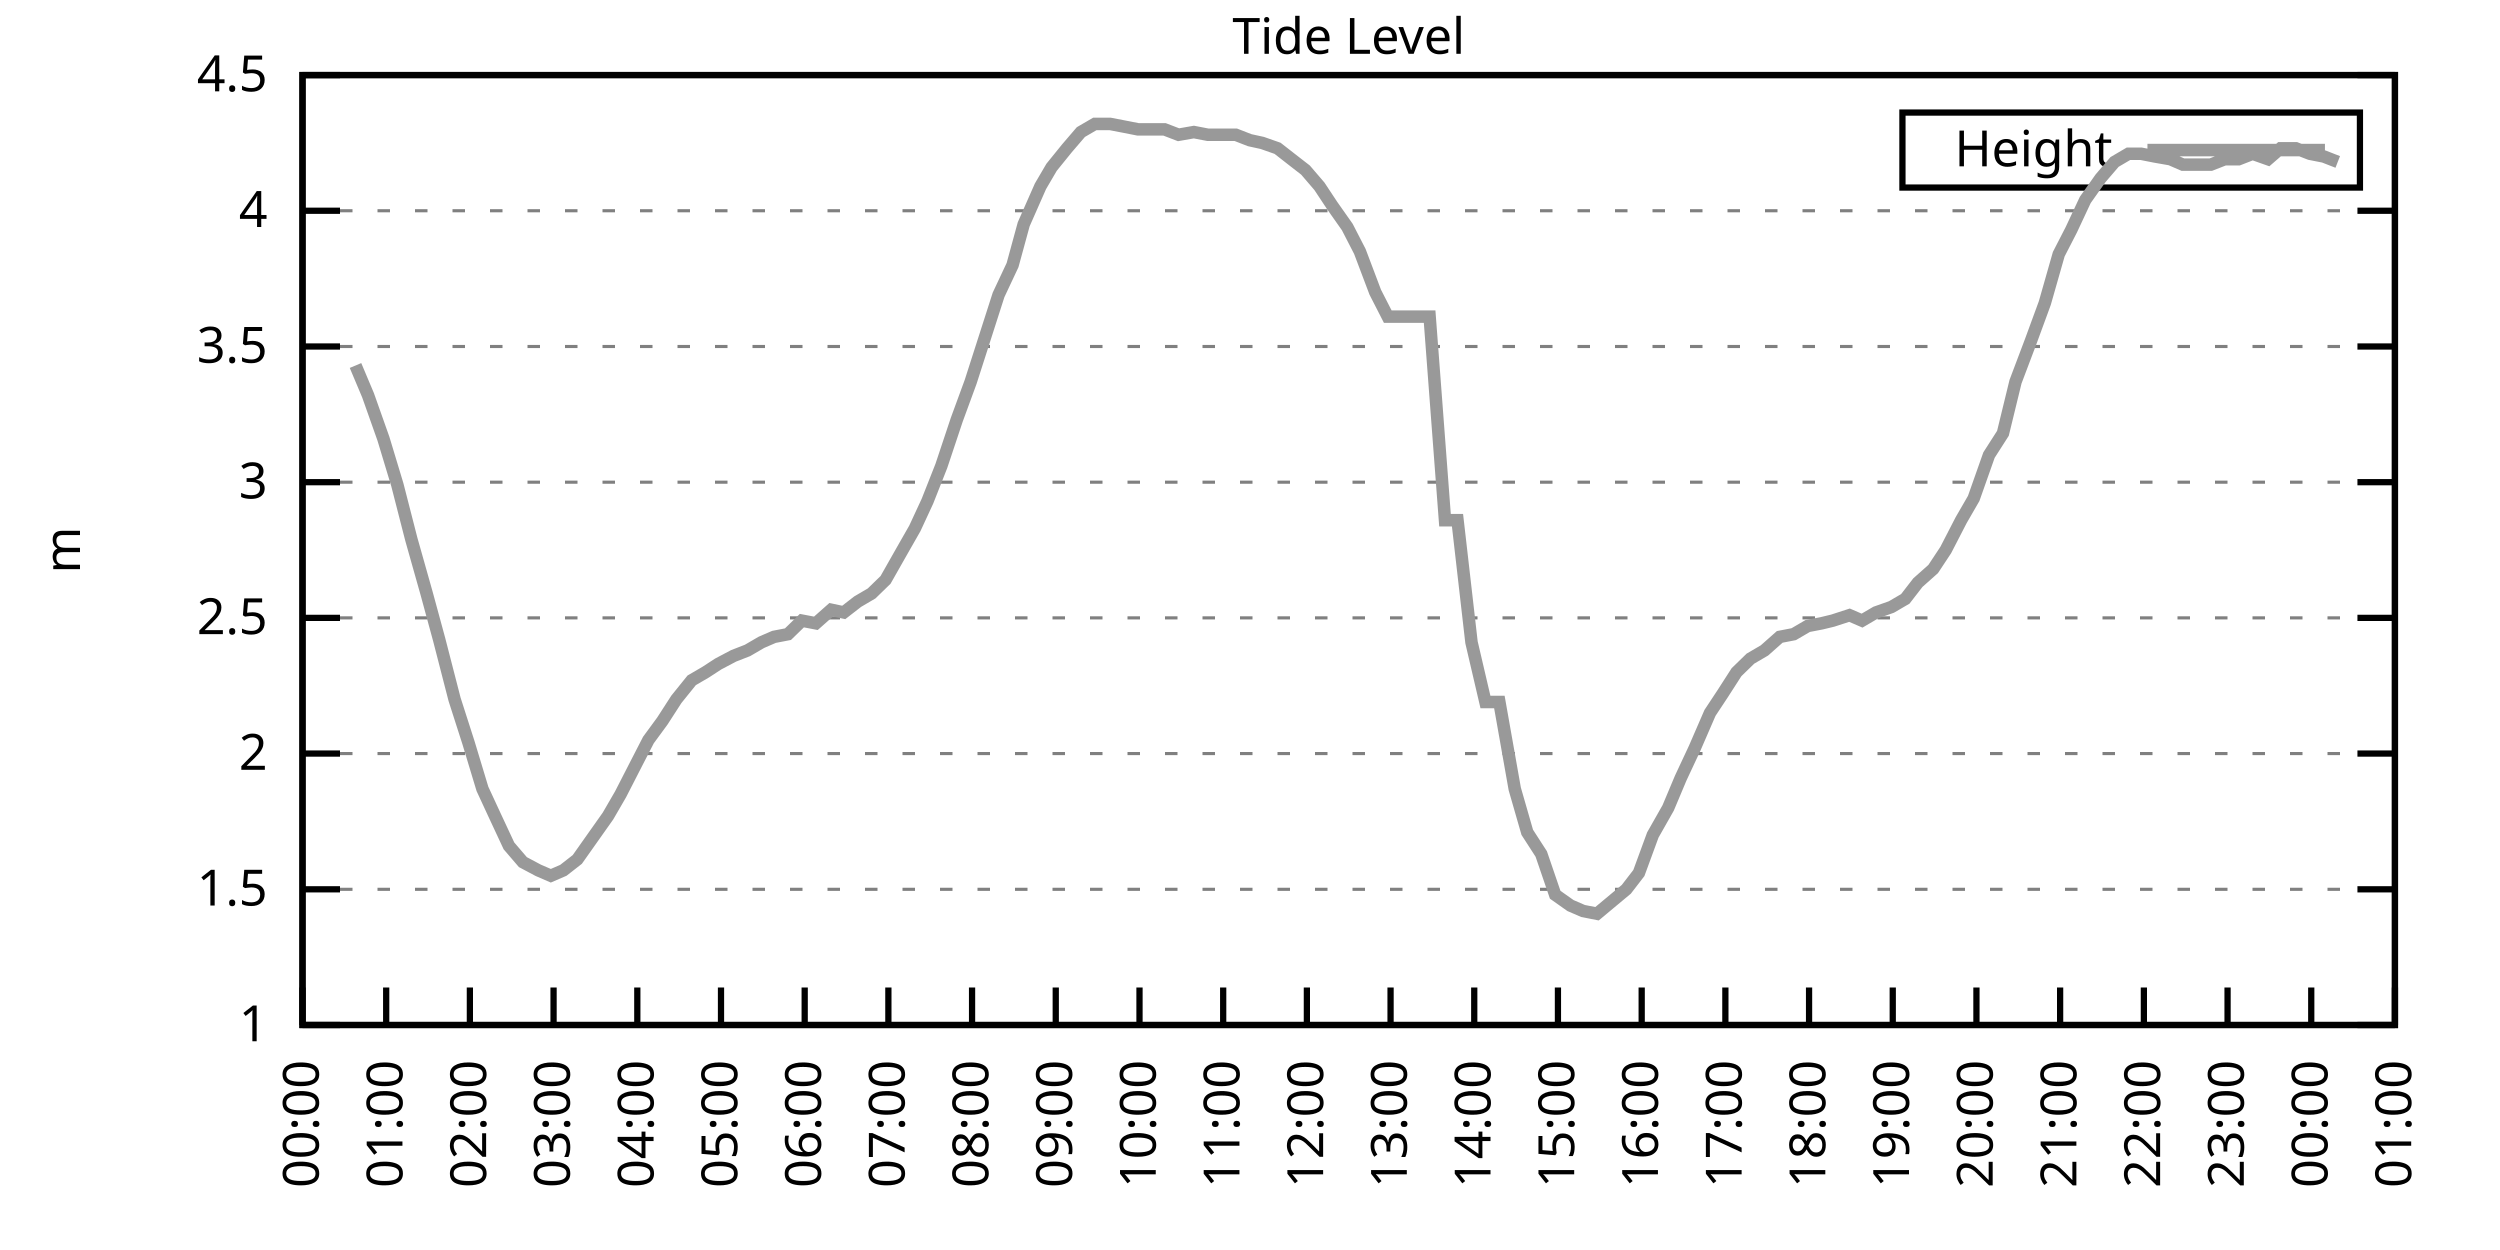
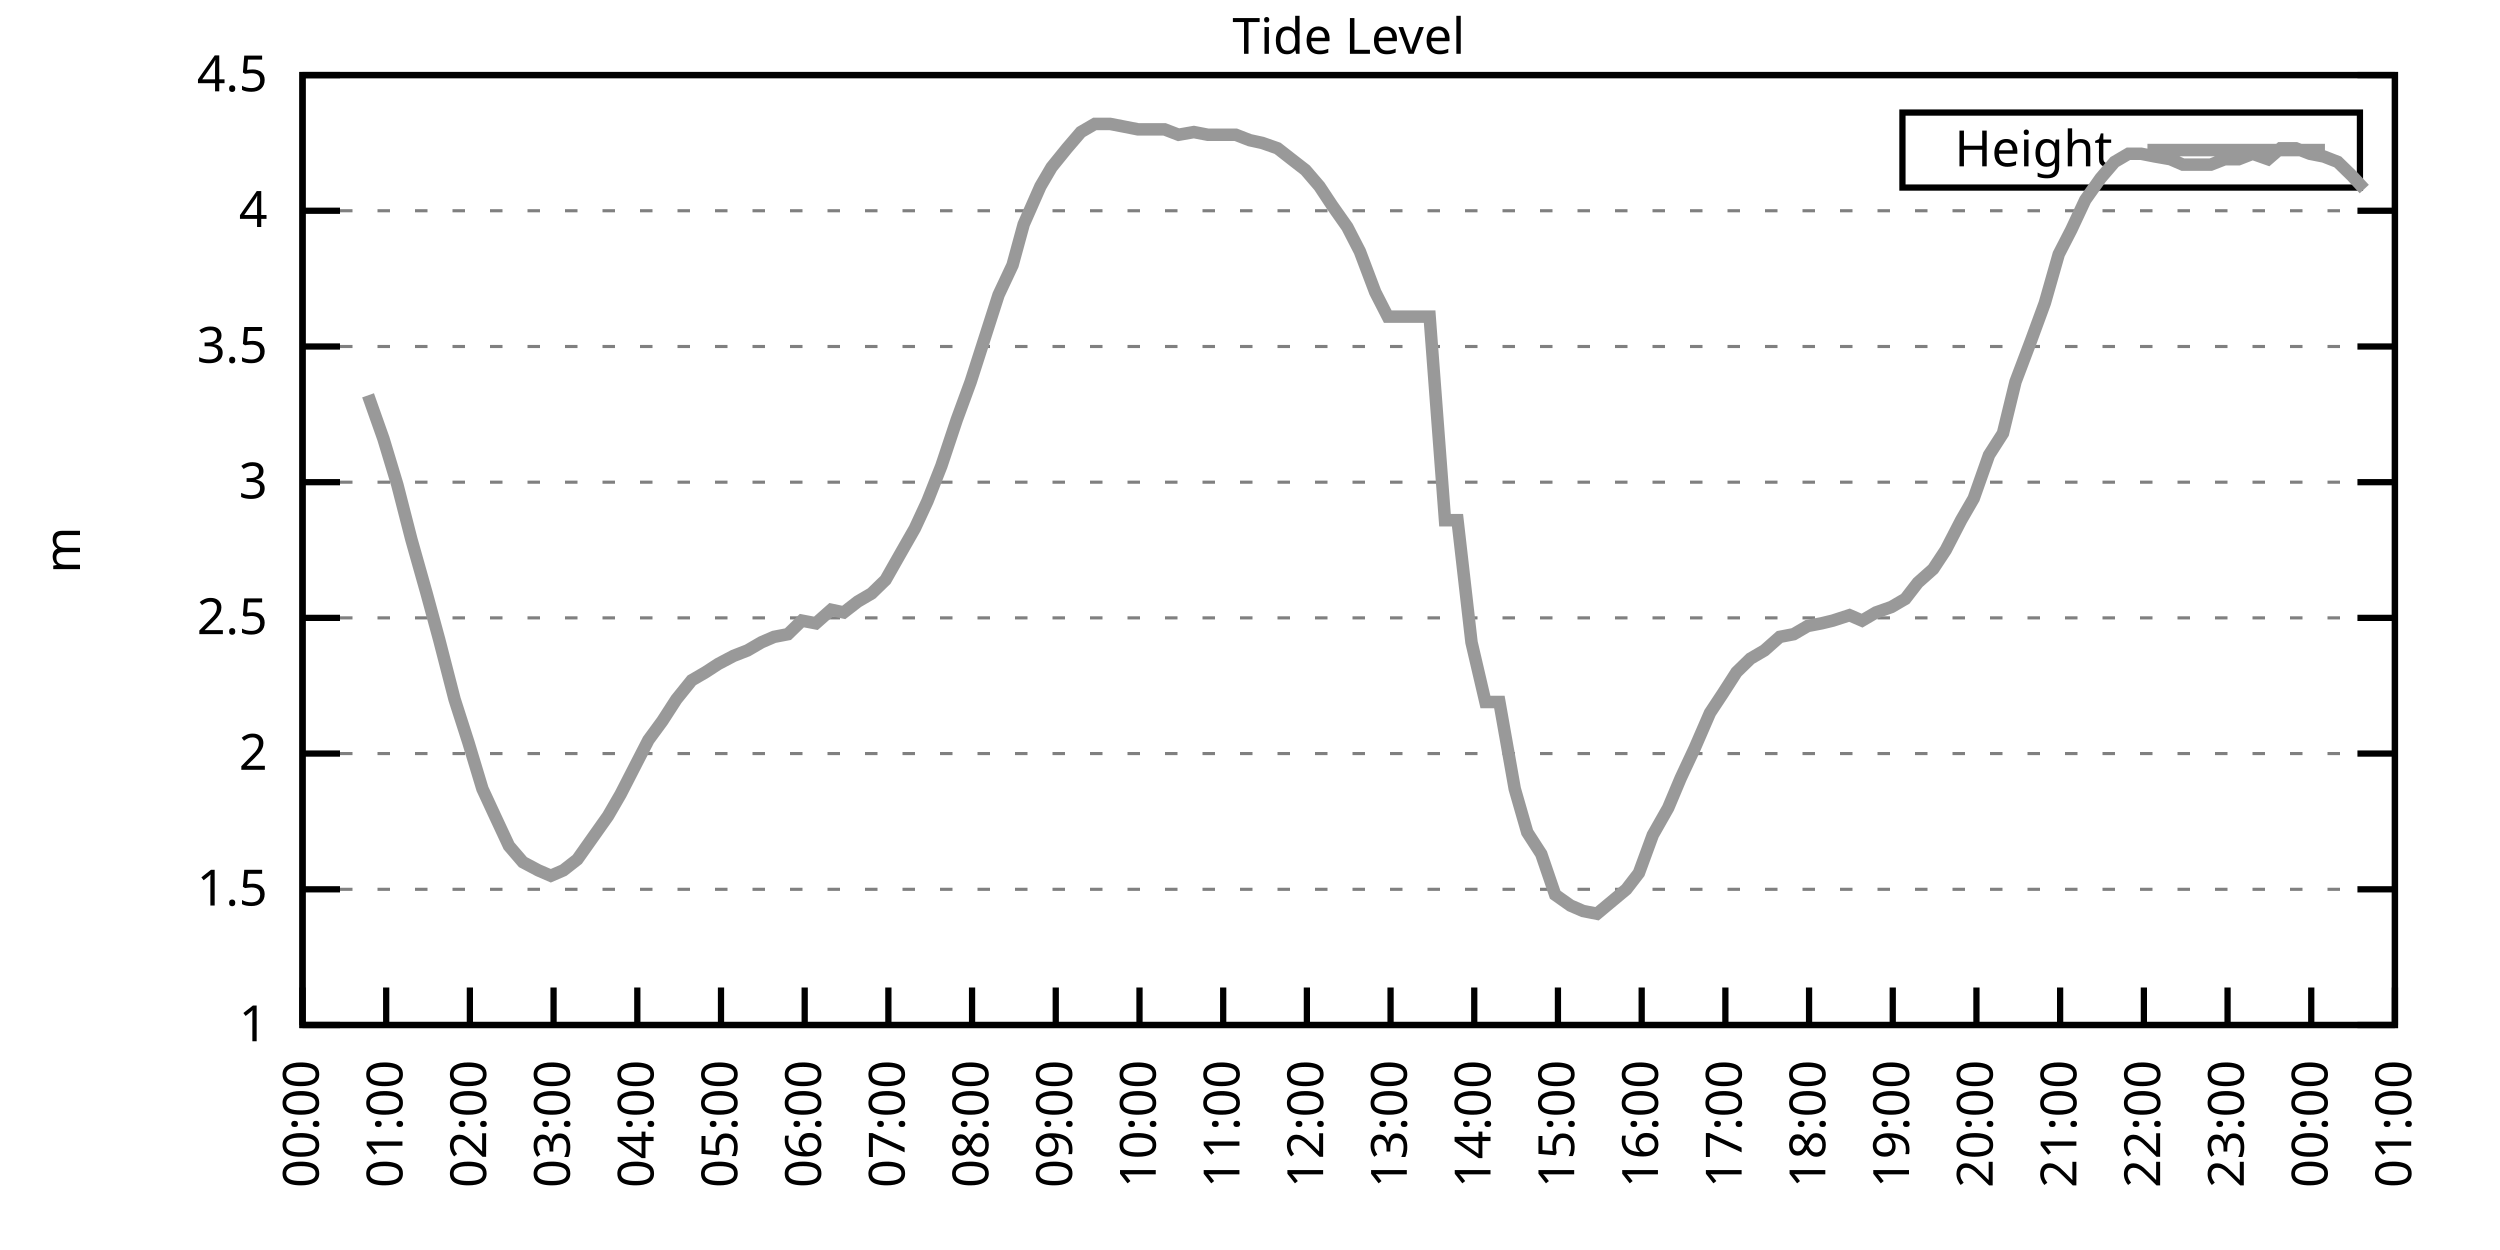
<svg xmlns="http://www.w3.org/2000/svg" xmlns:xlink="http://www.w3.org/1999/xlink" width="400" height="200" viewBox="0 0 400 200">
  <g id="gnuplot_canvas">
    <rect x="0" y="0" width="400" height="200" fill="none" />
    <defs>
      <circle id="gpDot" r="0.5" stroke-width="0.5" stroke="currentColor" />
      <path id="gpPt0" stroke-width="0.333" stroke="currentColor" d="M-1,0 h2 M0,-1 v2" />
      <path id="gpPt1" stroke-width="0.333" stroke="currentColor" d="M-1,-1 L1,1 M1,-1 L-1,1" />
      <path id="gpPt2" stroke-width="0.333" stroke="currentColor" d="M-1,0 L1,0 M0,-1 L0,1 M-1,-1 L1,1 M-1,1 L1,-1" />
      <rect id="gpPt3" stroke-width="0.333" stroke="currentColor" x="-1" y="-1" width="2" height="2" />
      <rect id="gpPt4" stroke-width="0.333" stroke="currentColor" fill="currentColor" x="-1" y="-1" width="2" height="2" />
      <circle id="gpPt5" stroke-width="0.333" stroke="currentColor" cx="0" cy="0" r="1" />
      <use xlink:href="#gpPt5" id="gpPt6" fill="currentColor" stroke="none" />
      <path id="gpPt7" stroke-width="0.333" stroke="currentColor" d="M0,-1.33 L-1.33,0.67 L1.33,0.67 z" />
      <use xlink:href="#gpPt7" id="gpPt8" fill="currentColor" stroke="none" />
      <use xlink:href="#gpPt7" id="gpPt9" stroke="currentColor" transform="rotate(180)" />
      <use xlink:href="#gpPt9" id="gpPt10" fill="currentColor" stroke="none" />
      <use xlink:href="#gpPt3" id="gpPt11" stroke="currentColor" transform="rotate(45)" />
      <use xlink:href="#gpPt11" id="gpPt12" fill="currentColor" stroke="none" />
      <path id="gpPt13" stroke-width="0.333" stroke="currentColor" d="M0,1.330 L1.265,0.411 L0.782,-1.067 L-0.782,-1.076 L-1.265,0.411 z" />
      <use xlink:href="#gpPt13" id="gpPt14" fill="currentColor" stroke="none" />
      <filter id="textbox" filterUnits="objectBoundingBox" x="0" y="0" height="1" width="1">
        <feFlood flood-color="white" flood-opacity="1" result="bgnd" />
        <feComposite in="SourceGraphic" in2="bgnd" operator="atop" />
      </filter>
      <filter id="greybox" filterUnits="objectBoundingBox" x="0" y="0" height="1" width="1">
        <feFlood flood-color="lightgrey" flood-opacity="1" result="grey" />
        <feComposite in="SourceGraphic" in2="grey" operator="atop" />
      </filter>
    </defs>
    <g fill="none" color="white" stroke="currentColor" stroke-width="1.00" stroke-linecap="butt" stroke-linejoin="miter">
</g>
    <g fill="none" color="black" stroke="currentColor" stroke-width="1.00" stroke-linecap="butt" stroke-linejoin="miter">
      <g stroke="none" shape-rendering="crispEdges">
        <polygon fill="rgb(255, 255, 255)" points="48.40,164.00 383.18,164.00 383.18,12.02 48.40,12.02 " />
      </g>
    </g>
    <g fill="none" color="black" stroke="currentColor" stroke-width="1.00" stroke-linecap="butt" stroke-linejoin="miter">
</g>
    <g fill="none" color="black" stroke="black" stroke-width="0.50" stroke-linecap="butt" stroke-linejoin="miter">
</g>
    <g fill="none" color="gray" stroke="currentColor" stroke-width="0.50" stroke-linecap="butt" stroke-linejoin="miter">
      <path stroke="gray" stroke-dasharray="2,4" class="gridline" d="M48.40,164.00 L383.19,164.00  " />
    </g>
    <g fill="none" color="gray" stroke="gray" stroke-width="1.00" stroke-linecap="butt" stroke-linejoin="miter">
</g>
    <g fill="none" color="black" stroke="currentColor" stroke-width="1.00" stroke-linecap="butt" stroke-linejoin="miter">
      <path stroke="black" d="M48.40,164.00 L54.40,164.00 M383.19,164.00 L377.19,164.00  " />
      <g transform="translate(42.80,166.60)" stroke="none" fill="black" font-family="Sans" font-size="8.00" text-anchor="end">
        <text>
          <tspan font-family="Sans"> 1</tspan>
        </text>
      </g>
    </g>
    <g fill="none" color="black" stroke="currentColor" stroke-width="1.00" stroke-linecap="butt" stroke-linejoin="miter">
</g>
    <g fill="none" color="black" stroke="black" stroke-width="0.50" stroke-linecap="butt" stroke-linejoin="miter">
</g>
    <g fill="none" color="gray" stroke="currentColor" stroke-width="0.50" stroke-linecap="butt" stroke-linejoin="miter">
      <path stroke="gray" stroke-dasharray="2,4" class="gridline" d="M48.40,142.29 L383.19,142.29  " />
    </g>
    <g fill="none" color="gray" stroke="gray" stroke-width="1.00" stroke-linecap="butt" stroke-linejoin="miter">
</g>
    <g fill="none" color="black" stroke="currentColor" stroke-width="1.00" stroke-linecap="butt" stroke-linejoin="miter">
      <path stroke="black" d="M48.40,142.29 L54.40,142.29 M383.19,142.29 L377.19,142.29  " />
      <g transform="translate(42.80,144.89)" stroke="none" fill="black" font-family="Sans" font-size="8.00" text-anchor="end">
        <text>
          <tspan font-family="Sans"> 1.5</tspan>
        </text>
      </g>
    </g>
    <g fill="none" color="black" stroke="currentColor" stroke-width="1.00" stroke-linecap="butt" stroke-linejoin="miter">
</g>
    <g fill="none" color="black" stroke="black" stroke-width="0.50" stroke-linecap="butt" stroke-linejoin="miter">
</g>
    <g fill="none" color="gray" stroke="currentColor" stroke-width="0.50" stroke-linecap="butt" stroke-linejoin="miter">
      <path stroke="gray" stroke-dasharray="2,4" class="gridline" d="M48.40,120.57 L383.19,120.57  " />
    </g>
    <g fill="none" color="gray" stroke="gray" stroke-width="1.00" stroke-linecap="butt" stroke-linejoin="miter">
</g>
    <g fill="none" color="black" stroke="currentColor" stroke-width="1.00" stroke-linecap="butt" stroke-linejoin="miter">
      <path stroke="black" d="M48.40,120.57 L54.40,120.57 M383.19,120.57 L377.19,120.57  " />
      <g transform="translate(42.80,123.17)" stroke="none" fill="black" font-family="Sans" font-size="8.00" text-anchor="end">
        <text>
          <tspan font-family="Sans"> 2</tspan>
        </text>
      </g>
    </g>
    <g fill="none" color="black" stroke="currentColor" stroke-width="1.00" stroke-linecap="butt" stroke-linejoin="miter">
</g>
    <g fill="none" color="black" stroke="black" stroke-width="0.50" stroke-linecap="butt" stroke-linejoin="miter">
</g>
    <g fill="none" color="gray" stroke="currentColor" stroke-width="0.50" stroke-linecap="butt" stroke-linejoin="miter">
      <path stroke="gray" stroke-dasharray="2,4" class="gridline" d="M48.40,98.86 L383.19,98.86  " />
    </g>
    <g fill="none" color="gray" stroke="gray" stroke-width="1.00" stroke-linecap="butt" stroke-linejoin="miter">
</g>
    <g fill="none" color="black" stroke="currentColor" stroke-width="1.00" stroke-linecap="butt" stroke-linejoin="miter">
      <path stroke="black" d="M48.40,98.86 L54.40,98.86 M383.19,98.86 L377.19,98.86  " />
      <g transform="translate(42.80,101.46)" stroke="none" fill="black" font-family="Sans" font-size="8.00" text-anchor="end">
        <text>
          <tspan font-family="Sans"> 2.5</tspan>
        </text>
      </g>
    </g>
    <g fill="none" color="black" stroke="currentColor" stroke-width="1.00" stroke-linecap="butt" stroke-linejoin="miter">
</g>
    <g fill="none" color="black" stroke="black" stroke-width="0.50" stroke-linecap="butt" stroke-linejoin="miter">
</g>
    <g fill="none" color="gray" stroke="currentColor" stroke-width="0.50" stroke-linecap="butt" stroke-linejoin="miter">
      <path stroke="gray" stroke-dasharray="2,4" class="gridline" d="M48.40,77.15 L383.19,77.15  " />
    </g>
    <g fill="none" color="gray" stroke="gray" stroke-width="1.00" stroke-linecap="butt" stroke-linejoin="miter">
</g>
    <g fill="none" color="black" stroke="currentColor" stroke-width="1.00" stroke-linecap="butt" stroke-linejoin="miter">
      <path stroke="black" d="M48.40,77.15 L54.40,77.15 M383.19,77.15 L377.19,77.15  " />
      <g transform="translate(42.80,79.75)" stroke="none" fill="black" font-family="Sans" font-size="8.00" text-anchor="end">
        <text>
          <tspan font-family="Sans"> 3</tspan>
        </text>
      </g>
    </g>
    <g fill="none" color="black" stroke="currentColor" stroke-width="1.00" stroke-linecap="butt" stroke-linejoin="miter">
</g>
    <g fill="none" color="black" stroke="black" stroke-width="0.50" stroke-linecap="butt" stroke-linejoin="miter">
</g>
    <g fill="none" color="gray" stroke="currentColor" stroke-width="0.50" stroke-linecap="butt" stroke-linejoin="miter">
      <path stroke="gray" stroke-dasharray="2,4" class="gridline" d="M48.40,55.44 L383.19,55.44  " />
    </g>
    <g fill="none" color="gray" stroke="gray" stroke-width="1.00" stroke-linecap="butt" stroke-linejoin="miter">
</g>
    <g fill="none" color="black" stroke="currentColor" stroke-width="1.00" stroke-linecap="butt" stroke-linejoin="miter">
      <path stroke="black" d="M48.40,55.44 L54.40,55.44 M383.19,55.44 L377.19,55.44  " />
      <g transform="translate(42.80,58.04)" stroke="none" fill="black" font-family="Sans" font-size="8.00" text-anchor="end">
        <text>
          <tspan font-family="Sans"> 3.5</tspan>
        </text>
      </g>
    </g>
    <g fill="none" color="black" stroke="currentColor" stroke-width="1.00" stroke-linecap="butt" stroke-linejoin="miter">
</g>
    <g fill="none" color="black" stroke="black" stroke-width="0.50" stroke-linecap="butt" stroke-linejoin="miter">
</g>
    <g fill="none" color="gray" stroke="currentColor" stroke-width="0.50" stroke-linecap="butt" stroke-linejoin="miter">
      <path stroke="gray" stroke-dasharray="2,4" class="gridline" d="M48.40,33.72 L383.19,33.72  " />
    </g>
    <g fill="none" color="gray" stroke="gray" stroke-width="1.00" stroke-linecap="butt" stroke-linejoin="miter">
</g>
    <g fill="none" color="black" stroke="currentColor" stroke-width="1.00" stroke-linecap="butt" stroke-linejoin="miter">
      <path stroke="black" d="M48.40,33.72 L54.40,33.72 M383.19,33.72 L377.19,33.72  " />
      <g transform="translate(42.80,36.32)" stroke="none" fill="black" font-family="Sans" font-size="8.00" text-anchor="end">
        <text>
          <tspan font-family="Sans"> 4</tspan>
        </text>
      </g>
    </g>
    <g fill="none" color="black" stroke="currentColor" stroke-width="1.00" stroke-linecap="butt" stroke-linejoin="miter">
</g>
    <g fill="none" color="black" stroke="black" stroke-width="0.50" stroke-linecap="butt" stroke-linejoin="miter">
</g>
    <g fill="none" color="gray" stroke="currentColor" stroke-width="0.50" stroke-linecap="butt" stroke-linejoin="miter">
      <path stroke="gray" stroke-dasharray="2,4" class="gridline" d="M48.40,12.01 L383.19,12.01  " />
    </g>
    <g fill="none" color="gray" stroke="gray" stroke-width="1.00" stroke-linecap="butt" stroke-linejoin="miter">
</g>
    <g fill="none" color="black" stroke="currentColor" stroke-width="1.00" stroke-linecap="butt" stroke-linejoin="miter">
      <path stroke="black" d="M48.40,12.01 L54.40,12.01 M383.19,12.01 L377.19,12.01  " />
      <g transform="translate(42.80,14.61)" stroke="none" fill="black" font-family="Sans" font-size="8.00" text-anchor="end">
        <text>
          <tspan font-family="Sans"> 4.5</tspan>
        </text>
      </g>
    </g>
    <g fill="none" color="black" stroke="currentColor" stroke-width="1.00" stroke-linecap="butt" stroke-linejoin="miter">
      <path stroke="black" d="M48.40,164.00 L48.40,158.00  " />
      <g transform="translate(51.00,169.60) rotate(270.00)" stroke="none" fill="black" font-family="Sans" font-size="8.00" text-anchor="end">
        <text>
          <tspan font-family="Sans">00:00</tspan>
        </text>
      </g>
    </g>
    <g fill="none" color="black" stroke="currentColor" stroke-width="1.00" stroke-linecap="butt" stroke-linejoin="miter">
      <path stroke="black" d="M61.79,164.00 L61.79,158.00  " />
      <g transform="translate(64.39,169.60) rotate(270.00)" stroke="none" fill="black" font-family="Sans" font-size="8.00" text-anchor="end">
        <text>
          <tspan font-family="Sans">01:00</tspan>
        </text>
      </g>
    </g>
    <g fill="none" color="black" stroke="currentColor" stroke-width="1.00" stroke-linecap="butt" stroke-linejoin="miter">
      <path stroke="black" d="M75.18,164.00 L75.18,158.00  " />
      <g transform="translate(77.78,169.60) rotate(270.00)" stroke="none" fill="black" font-family="Sans" font-size="8.00" text-anchor="end">
        <text>
          <tspan font-family="Sans">02:00</tspan>
        </text>
      </g>
    </g>
    <g fill="none" color="black" stroke="currentColor" stroke-width="1.00" stroke-linecap="butt" stroke-linejoin="miter">
      <path stroke="black" d="M88.57,164.00 L88.57,158.00  " />
      <g transform="translate(91.17,169.60) rotate(270.00)" stroke="none" fill="black" font-family="Sans" font-size="8.00" text-anchor="end">
        <text>
          <tspan font-family="Sans">03:00</tspan>
        </text>
      </g>
    </g>
    <g fill="none" color="black" stroke="currentColor" stroke-width="1.00" stroke-linecap="butt" stroke-linejoin="miter">
      <path stroke="black" d="M101.97,164.00 L101.97,158.00  " />
      <g transform="translate(104.57,169.60) rotate(270.00)" stroke="none" fill="black" font-family="Sans" font-size="8.00" text-anchor="end">
        <text>
          <tspan font-family="Sans">04:00</tspan>
        </text>
      </g>
    </g>
    <g fill="none" color="black" stroke="currentColor" stroke-width="1.00" stroke-linecap="butt" stroke-linejoin="miter">
      <path stroke="black" d="M115.36,164.00 L115.36,158.00  " />
      <g transform="translate(117.96,169.60) rotate(270.00)" stroke="none" fill="black" font-family="Sans" font-size="8.00" text-anchor="end">
        <text>
          <tspan font-family="Sans">05:00</tspan>
        </text>
      </g>
    </g>
    <g fill="none" color="black" stroke="currentColor" stroke-width="1.00" stroke-linecap="butt" stroke-linejoin="miter">
      <path stroke="black" d="M128.75,164.00 L128.75,158.00  " />
      <g transform="translate(131.35,169.60) rotate(270.00)" stroke="none" fill="black" font-family="Sans" font-size="8.00" text-anchor="end">
        <text>
          <tspan font-family="Sans">06:00</tspan>
        </text>
      </g>
    </g>
    <g fill="none" color="black" stroke="currentColor" stroke-width="1.00" stroke-linecap="butt" stroke-linejoin="miter">
      <path stroke="black" d="M142.14,164.00 L142.14,158.00  " />
      <g transform="translate(144.74,169.60) rotate(270.00)" stroke="none" fill="black" font-family="Sans" font-size="8.00" text-anchor="end">
        <text>
          <tspan font-family="Sans">07:00</tspan>
        </text>
      </g>
    </g>
    <g fill="none" color="black" stroke="currentColor" stroke-width="1.00" stroke-linecap="butt" stroke-linejoin="miter">
      <path stroke="black" d="M155.53,164.00 L155.53,158.00  " />
      <g transform="translate(158.13,169.60) rotate(270.00)" stroke="none" fill="black" font-family="Sans" font-size="8.00" text-anchor="end">
        <text>
          <tspan font-family="Sans">08:00</tspan>
        </text>
      </g>
    </g>
    <g fill="none" color="black" stroke="currentColor" stroke-width="1.00" stroke-linecap="butt" stroke-linejoin="miter">
      <path stroke="black" d="M168.92,164.00 L168.92,158.00  " />
      <g transform="translate(171.52,169.60) rotate(270.00)" stroke="none" fill="black" font-family="Sans" font-size="8.00" text-anchor="end">
        <text>
          <tspan font-family="Sans">09:00</tspan>
        </text>
      </g>
    </g>
    <g fill="none" color="black" stroke="currentColor" stroke-width="1.00" stroke-linecap="butt" stroke-linejoin="miter">
      <path stroke="black" d="M182.32,164.00 L182.32,158.00  " />
      <g transform="translate(184.92,169.60) rotate(270.00)" stroke="none" fill="black" font-family="Sans" font-size="8.00" text-anchor="end">
        <text>
          <tspan font-family="Sans">10:00</tspan>
        </text>
      </g>
    </g>
    <g fill="none" color="black" stroke="currentColor" stroke-width="1.00" stroke-linecap="butt" stroke-linejoin="miter">
      <path stroke="black" d="M195.71,164.00 L195.71,158.00  " />
      <g transform="translate(198.31,169.60) rotate(270.00)" stroke="none" fill="black" font-family="Sans" font-size="8.00" text-anchor="end">
        <text>
          <tspan font-family="Sans">11:00</tspan>
        </text>
      </g>
    </g>
    <g fill="none" color="black" stroke="currentColor" stroke-width="1.00" stroke-linecap="butt" stroke-linejoin="miter">
      <path stroke="black" d="M209.10,164.00 L209.10,158.00  " />
      <g transform="translate(211.70,169.60) rotate(270.00)" stroke="none" fill="black" font-family="Sans" font-size="8.00" text-anchor="end">
        <text>
          <tspan font-family="Sans">12:00</tspan>
        </text>
      </g>
    </g>
    <g fill="none" color="black" stroke="currentColor" stroke-width="1.00" stroke-linecap="butt" stroke-linejoin="miter">
      <path stroke="black" d="M222.49,164.00 L222.49,158.00  " />
      <g transform="translate(225.09,169.60) rotate(270.00)" stroke="none" fill="black" font-family="Sans" font-size="8.00" text-anchor="end">
        <text>
          <tspan font-family="Sans">13:00</tspan>
        </text>
      </g>
    </g>
    <g fill="none" color="black" stroke="currentColor" stroke-width="1.00" stroke-linecap="butt" stroke-linejoin="miter">
      <path stroke="black" d="M235.88,164.00 L235.88,158.00  " />
      <g transform="translate(238.48,169.60) rotate(270.00)" stroke="none" fill="black" font-family="Sans" font-size="8.00" text-anchor="end">
        <text>
          <tspan font-family="Sans">14:00</tspan>
        </text>
      </g>
    </g>
    <g fill="none" color="black" stroke="currentColor" stroke-width="1.00" stroke-linecap="butt" stroke-linejoin="miter">
      <path stroke="black" d="M249.27,164.00 L249.27,158.00  " />
      <g transform="translate(251.87,169.60) rotate(270.00)" stroke="none" fill="black" font-family="Sans" font-size="8.00" text-anchor="end">
        <text>
          <tspan font-family="Sans">15:00</tspan>
        </text>
      </g>
    </g>
    <g fill="none" color="black" stroke="currentColor" stroke-width="1.00" stroke-linecap="butt" stroke-linejoin="miter">
      <path stroke="black" d="M262.67,164.00 L262.67,158.00  " />
      <g transform="translate(265.27,169.60) rotate(270.00)" stroke="none" fill="black" font-family="Sans" font-size="8.00" text-anchor="end">
        <text>
          <tspan font-family="Sans">16:00</tspan>
        </text>
      </g>
    </g>
    <g fill="none" color="black" stroke="currentColor" stroke-width="1.00" stroke-linecap="butt" stroke-linejoin="miter">
      <path stroke="black" d="M276.06,164.00 L276.06,158.00  " />
      <g transform="translate(278.66,169.60) rotate(270.00)" stroke="none" fill="black" font-family="Sans" font-size="8.00" text-anchor="end">
        <text>
          <tspan font-family="Sans">17:00</tspan>
        </text>
      </g>
    </g>
    <g fill="none" color="black" stroke="currentColor" stroke-width="1.00" stroke-linecap="butt" stroke-linejoin="miter">
      <path stroke="black" d="M289.45,164.00 L289.45,158.00  " />
      <g transform="translate(292.05,169.60) rotate(270.00)" stroke="none" fill="black" font-family="Sans" font-size="8.00" text-anchor="end">
        <text>
          <tspan font-family="Sans">18:00</tspan>
        </text>
      </g>
    </g>
    <g fill="none" color="black" stroke="currentColor" stroke-width="1.00" stroke-linecap="butt" stroke-linejoin="miter">
      <path stroke="black" d="M302.84,164.00 L302.84,158.00  " />
      <g transform="translate(305.44,169.60) rotate(270.00)" stroke="none" fill="black" font-family="Sans" font-size="8.00" text-anchor="end">
        <text>
          <tspan font-family="Sans">19:00</tspan>
        </text>
      </g>
    </g>
    <g fill="none" color="black" stroke="currentColor" stroke-width="1.00" stroke-linecap="butt" stroke-linejoin="miter">
      <path stroke="black" d="M316.23,164.00 L316.23,158.00  " />
      <g transform="translate(318.83,169.60) rotate(270.00)" stroke="none" fill="black" font-family="Sans" font-size="8.00" text-anchor="end">
        <text>
          <tspan font-family="Sans">20:00</tspan>
        </text>
      </g>
    </g>
    <g fill="none" color="black" stroke="currentColor" stroke-width="1.00" stroke-linecap="butt" stroke-linejoin="miter">
      <path stroke="black" d="M329.62,164.00 L329.62,158.00  " />
      <g transform="translate(332.22,169.60) rotate(270.00)" stroke="none" fill="black" font-family="Sans" font-size="8.00" text-anchor="end">
        <text>
          <tspan font-family="Sans">21:00</tspan>
        </text>
      </g>
    </g>
    <g fill="none" color="black" stroke="currentColor" stroke-width="1.00" stroke-linecap="butt" stroke-linejoin="miter">
      <path stroke="black" d="M343.02,164.00 L343.02,158.00  " />
      <g transform="translate(345.62,169.60) rotate(270.00)" stroke="none" fill="black" font-family="Sans" font-size="8.00" text-anchor="end">
        <text>
          <tspan font-family="Sans">22:00</tspan>
        </text>
      </g>
    </g>
    <g fill="none" color="black" stroke="currentColor" stroke-width="1.00" stroke-linecap="butt" stroke-linejoin="miter">
      <path stroke="black" d="M356.41,164.00 L356.41,158.00  " />
      <g transform="translate(359.01,169.60) rotate(270.00)" stroke="none" fill="black" font-family="Sans" font-size="8.00" text-anchor="end">
        <text>
          <tspan font-family="Sans">23:00</tspan>
        </text>
      </g>
    </g>
    <g fill="none" color="black" stroke="currentColor" stroke-width="1.00" stroke-linecap="butt" stroke-linejoin="miter">
      <path stroke="black" d="M369.80,164.00 L369.80,158.00  " />
      <g transform="translate(372.40,169.60) rotate(270.00)" stroke="none" fill="black" font-family="Sans" font-size="8.00" text-anchor="end">
        <text>
          <tspan font-family="Sans">00:00</tspan>
        </text>
      </g>
    </g>
    <g fill="none" color="black" stroke="currentColor" stroke-width="1.00" stroke-linecap="butt" stroke-linejoin="miter">
      <path stroke="black" d="M383.19,164.00 L383.19,158.00  " />
      <g transform="translate(385.79,169.60) rotate(270.00)" stroke="none" fill="black" font-family="Sans" font-size="8.00" text-anchor="end">
        <text>
          <tspan font-family="Sans">01:00</tspan>
        </text>
      </g>
    </g>
    <g fill="none" color="black" stroke="currentColor" stroke-width="1.00" stroke-linecap="butt" stroke-linejoin="miter">
</g>
    <g fill="none" color="black" stroke="currentColor" stroke-width="1.00" stroke-linecap="butt" stroke-linejoin="miter">
      <path stroke="black" d="M48.40,12.01 L48.40,164.00 L383.19,164.00 L383.19,12.01 L48.40,12.01 Z  " />
    </g>
    <g fill="none" color="black" stroke="currentColor" stroke-width="1.00" stroke-linecap="butt" stroke-linejoin="miter">
</g>
    <g fill="none" color="black" stroke="currentColor" stroke-width="1.00" stroke-linecap="butt" stroke-linejoin="miter">
      <path stroke="black" d="M304.39,30.01 L304.39,18.01 L377.59,18.01 L377.59,30.01 L304.39,30.01 Z  " />
    </g>
    <g id="Tide_level_plot_1">
      <g fill="none" color="white" stroke="black" stroke-width="2.00" stroke-linecap="butt" stroke-linejoin="miter">
</g>
      <g fill="none" color="black" stroke="currentColor" stroke-width="2.00" stroke-linecap="butt" stroke-linejoin="miter">
        <g transform="translate(337.99,26.61)" stroke="none" fill="black" font-family="Sans" font-size="8.00" text-anchor="end">
          <text>
            <tspan font-family="Sans">Height</tspan>
          </text>
        </g>
      </g>
      <g fill="none" color="black" stroke="currentColor" stroke-width="2.00" stroke-linecap="butt" stroke-linejoin="miter">
-         <path stroke="rgb(153, 153, 153)" d="M343.59,24.01 L371.99,24.01 M56.88,58.48 L58.89,63.25 L61.35,70.20 L63.58,77.58 L65.81,86.27 L68.26,94.95   L70.27,102.34 L72.73,111.89 L74.96,118.84 L77.19,126.22 L79.20,130.56 L81.43,135.34 L83.66,137.94 L86.12,139.25   L88.13,140.12 L90.14,139.25 L92.37,137.51 L94.82,134.04 L97.28,130.56 L99.29,127.09 L101.74,122.31 L103.75,118.40   L105.98,115.36 L108.22,111.89 L110.67,108.85 L112.90,107.55 L114.91,106.24 L117.37,104.94 L119.60,104.07 L121.83,102.77   L123.84,101.90 L126.07,101.47 L128.30,99.30 L130.54,99.73 L132.99,97.56 L135.00,97.99 L137.23,96.26 L139.46,94.95   L141.69,92.78 L144.15,88.44 L146.38,84.53 L148.39,80.19 L150.62,74.54 L153.08,67.16 L155.31,61.08 L157.54,54.13   L159.77,47.18 L162.01,42.41 L163.79,35.89 L166.47,29.81 L168.25,26.77 L170.71,23.73 L172.94,21.13 L175.17,19.83   L177.63,19.83 L179.86,20.26 L182.09,20.70 L184.10,20.70 L186.33,20.70 L188.57,21.56 L191.02,21.13 L193.25,21.56   L195.48,21.56 L197.72,21.56 L199.95,22.43 L201.96,22.87 L204.41,23.73 L206.64,25.47 L208.88,27.21 L211.11,29.81   L213.12,32.85 L215.57,36.33 L217.58,40.24 L220.04,46.75 L222.04,50.66 L224.28,50.66 L226.73,50.66 L228.74,50.66   L231.20,83.23 L233.20,83.23 L235.44,102.77 L237.67,112.32 L239.90,112.32 L242.36,126.22 L244.36,133.17 L246.60,136.64   L248.83,143.16 L251.28,144.89 L253.29,145.76 L255.52,146.20 L260.21,142.29 L262.22,139.68 L264.45,133.60 L266.91,129.26   L268.92,124.48 L271.15,119.71 L273.60,114.06 L275.61,111.02 L277.84,107.55 L280.07,105.38 L282.31,104.07 L284.76,101.90   L286.99,101.47 L289.23,100.16 L291.46,99.73 L293.24,99.30 L295.92,98.43 L297.93,99.30 L300.16,97.99 L302.62,97.12   L304.85,95.82 L306.86,93.22 L309.31,91.04 L311.32,88.00 L313.78,83.23 L315.79,79.75 L318.24,72.81 L320.47,69.33   L322.48,61.08 L324.94,54.57 L327.17,48.49 L329.40,40.67 L331.41,36.76 L333.64,31.99 L336.10,28.51 L338.33,25.91   L340.56,24.60 L342.57,24.60 L344.80,25.04 L347.26,25.47 L349.26,26.34 L351.50,26.34 L353.73,26.34 L355.96,25.47   L358.19,25.47 L360.42,24.60 L362.88,25.47 L364.89,23.73 L367.34,23.73 L369.58,24.60 L371.81,25.04 L374.04,25.91    " />
+         <path stroke="rgb(153, 153, 153)" d="M343.59,24.01 L371.99,24.01 M58.89,63.25 L61.35,70.20 L63.58,77.58 L65.81,86.27 L68.26,94.95 L70.27,102.34   L72.73,111.89 L74.96,118.84 L77.19,126.22 L79.20,130.56 L81.43,135.34 L83.66,137.94 L86.12,139.25 L88.13,140.12   L90.14,139.25 L92.37,137.51 L94.82,134.04 L97.28,130.56 L99.29,127.09 L101.74,122.31 L103.75,118.40 L105.98,115.36   L108.22,111.89 L110.67,108.85 L112.90,107.55 L114.91,106.24 L117.37,104.94 L119.60,104.07 L121.83,102.77 L123.84,101.90   L126.07,101.47 L128.30,99.30 L130.54,99.73 L132.99,97.56 L135.00,97.99 L137.23,96.26 L139.46,94.95 L141.69,92.78   L144.15,88.44 L146.38,84.53 L148.39,80.19 L150.62,74.54 L153.08,67.16 L155.31,61.08 L157.54,54.13 L159.77,47.18   L162.01,42.41 L163.79,35.89 L166.47,29.81 L168.25,26.77 L170.71,23.73 L172.94,21.13 L175.17,19.83 L177.63,19.83   L179.86,20.26 L182.09,20.70 L184.10,20.70 L186.33,20.70 L188.57,21.56 L191.02,21.13 L193.25,21.56 L195.48,21.56   L197.72,21.56 L199.95,22.43 L201.96,22.87 L204.41,23.73 L206.64,25.47 L208.88,27.21 L211.11,29.81 L213.12,32.85   L215.57,36.33 L217.58,40.24 L220.04,46.75 L222.04,50.66 L224.28,50.66 L226.73,50.66 L228.74,50.66 L231.20,83.23   L233.20,83.23 L235.44,102.77 L237.67,112.32 L239.90,112.32 L242.36,126.22 L244.36,133.17 L246.60,136.64 L248.83,143.16   L251.28,144.89 L253.29,145.76 L255.52,146.20 L260.21,142.29 L262.22,139.68 L264.45,133.60 L266.91,129.26 L268.92,124.48   L271.15,119.71 L273.60,114.06 L275.61,111.02 L277.84,107.55 L280.07,105.38 L282.31,104.07 L284.76,101.90 L286.99,101.47   L289.23,100.16 L291.46,99.73 L293.24,99.30 L295.92,98.43 L297.93,99.30 L300.16,97.99 L302.62,97.12 L304.85,95.82   L306.86,93.22 L309.31,91.04 L311.32,88.00 L313.78,83.23 L315.79,79.75 L318.24,72.81 L320.47,69.33 L322.48,61.08   L324.94,54.57 L327.17,48.49 L329.40,40.67 L331.41,36.76 L333.64,31.99 L336.10,28.51 L338.33,25.91 L340.56,24.60   L342.57,24.60 L344.80,25.04 L347.26,25.47 L349.26,26.34 L351.50,26.34 L353.73,26.34 L355.96,25.47 L358.19,25.47   L360.42,24.60 L362.88,25.47 L364.89,23.73 L367.34,23.73 L369.58,24.60 L371.81,25.04 L374.04,25.91 L376.27,28.08   L378.28,30.25  " />
      </g>
    </g>
    <g fill="none" color="black" stroke="currentColor" stroke-width="2.00" stroke-linecap="butt" stroke-linejoin="miter">
</g>
    <g fill="none" color="black" stroke="black" stroke-width="1.00" stroke-linecap="butt" stroke-linejoin="miter">
</g>
    <g fill="none" color="black" stroke="currentColor" stroke-width="1.00" stroke-linecap="butt" stroke-linejoin="miter">
      <path stroke="black" d="M48.40,12.01 L48.40,164.00 L383.19,164.00 L383.19,12.01 L48.40,12.01 Z  " />
      <g transform="translate(12.80,88.01) rotate(270.00)" stroke="none" fill="black" font-family="Sans" font-size="8.00" text-anchor="middle">
        <text>
          <tspan font-family="Sans">m</tspan>
        </text>
      </g>
    </g>
    <g fill="none" color="black" stroke="currentColor" stroke-width="1.00" stroke-linecap="butt" stroke-linejoin="miter">
</g>
    <g fill="none" color="black" stroke="currentColor" stroke-width="1.00" stroke-linecap="butt" stroke-linejoin="miter">
      <g transform="translate(215.79,8.61)" stroke="none" fill="black" font-family="Sans" font-size="8.00" text-anchor="middle">
        <text>
          <tspan font-family="Sans">Tide Level</tspan>
        </text>
      </g>
    </g>
    <g fill="none" color="black" stroke="currentColor" stroke-width="1.00" stroke-linecap="butt" stroke-linejoin="miter">
</g>
  </g>
</svg>
